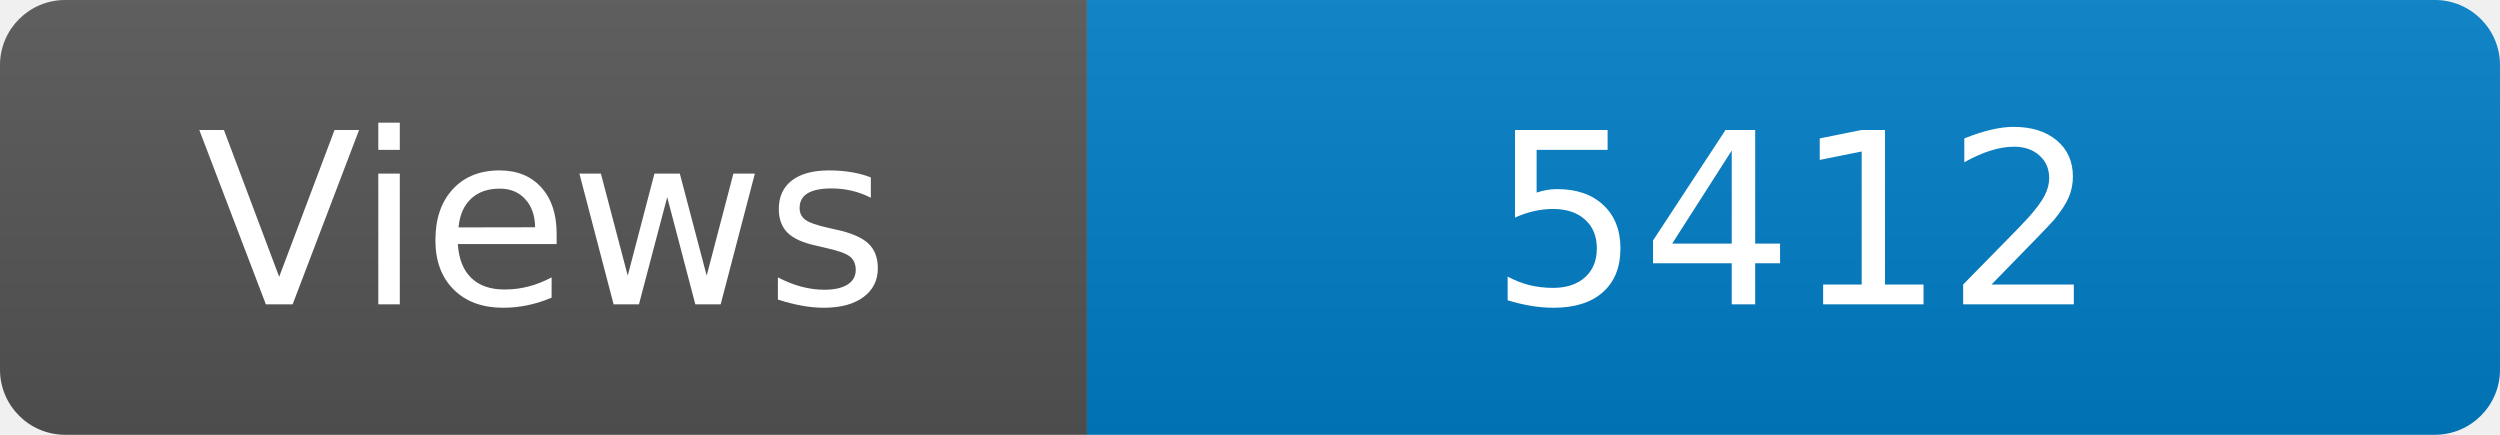
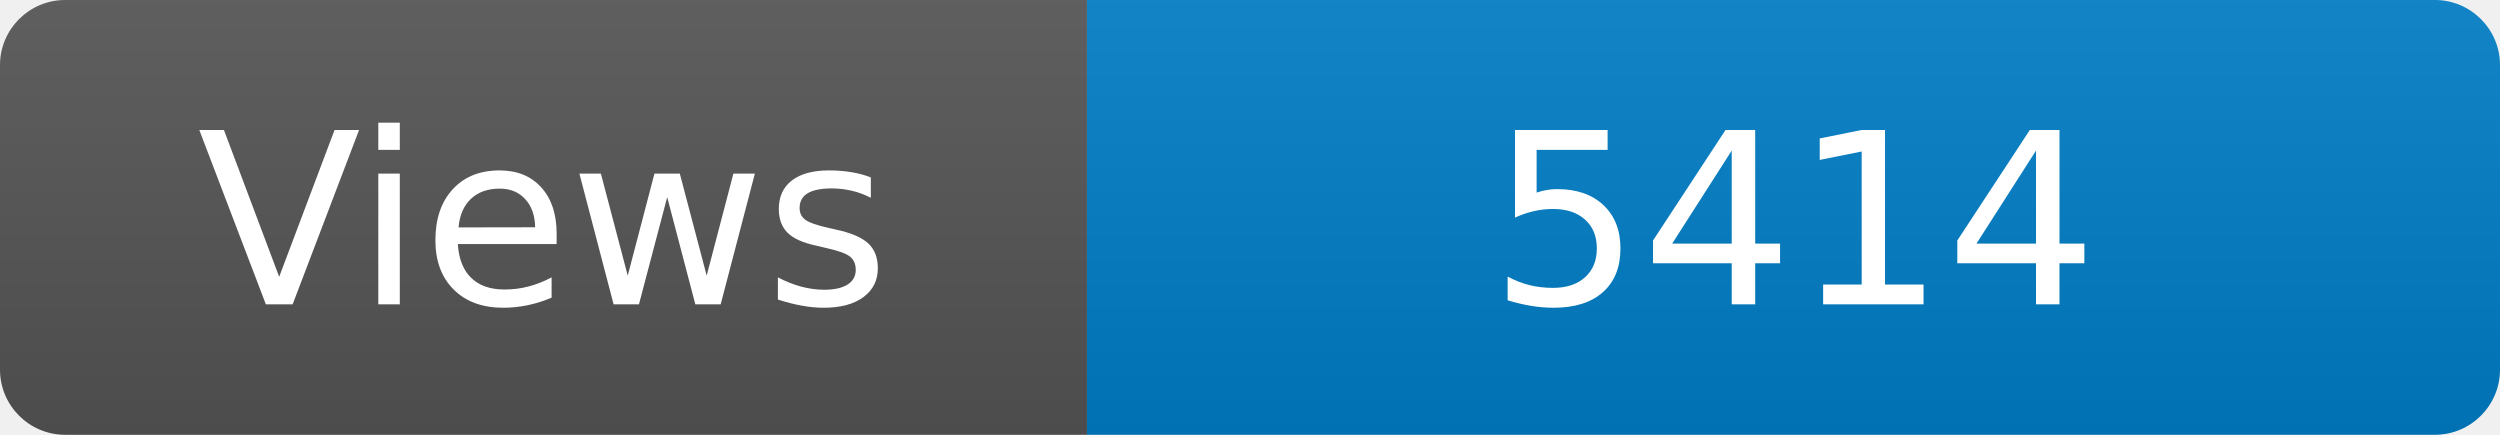
<svg xmlns="http://www.w3.org/2000/svg" width="115" height="20" role="img" aria-label="Maintained?: yes">
  <linearGradient id="s" x2="0" y2="100%">
    <stop offset="0" stop-color="#bbb" stop-opacity=".1" />
    <stop offset="1" stop-opacity=".1" />
  </linearGradient>
  <clipPath id="r">
    <rect width="115" height="20" rx="3" fill="#fff" />
  </clipPath>
  <g clip-path="url(#r)">
    <rect width="50" height="20" fill="#555" />
    <rect x="50" width="160" height="20" fill="#007ec6" />
    <rect width="115" height="20" fill="url(#s)" />
  </g>
  <g fill="#fff" text-anchor="middle" font-family="Verdana,Geneva,DejaVu Sans,sans-serif" font-size="110">
    <text x="250" y="140" transform="scale(.1)" fill="#fff">Views</text>
-     <text x="825" y="140" transform="scale(.1)" fill="#fff">5412</text>
+     <text x="825" y="140" transform="scale(.1)" fill="#fff">5414</text>
  </g>
</svg>
